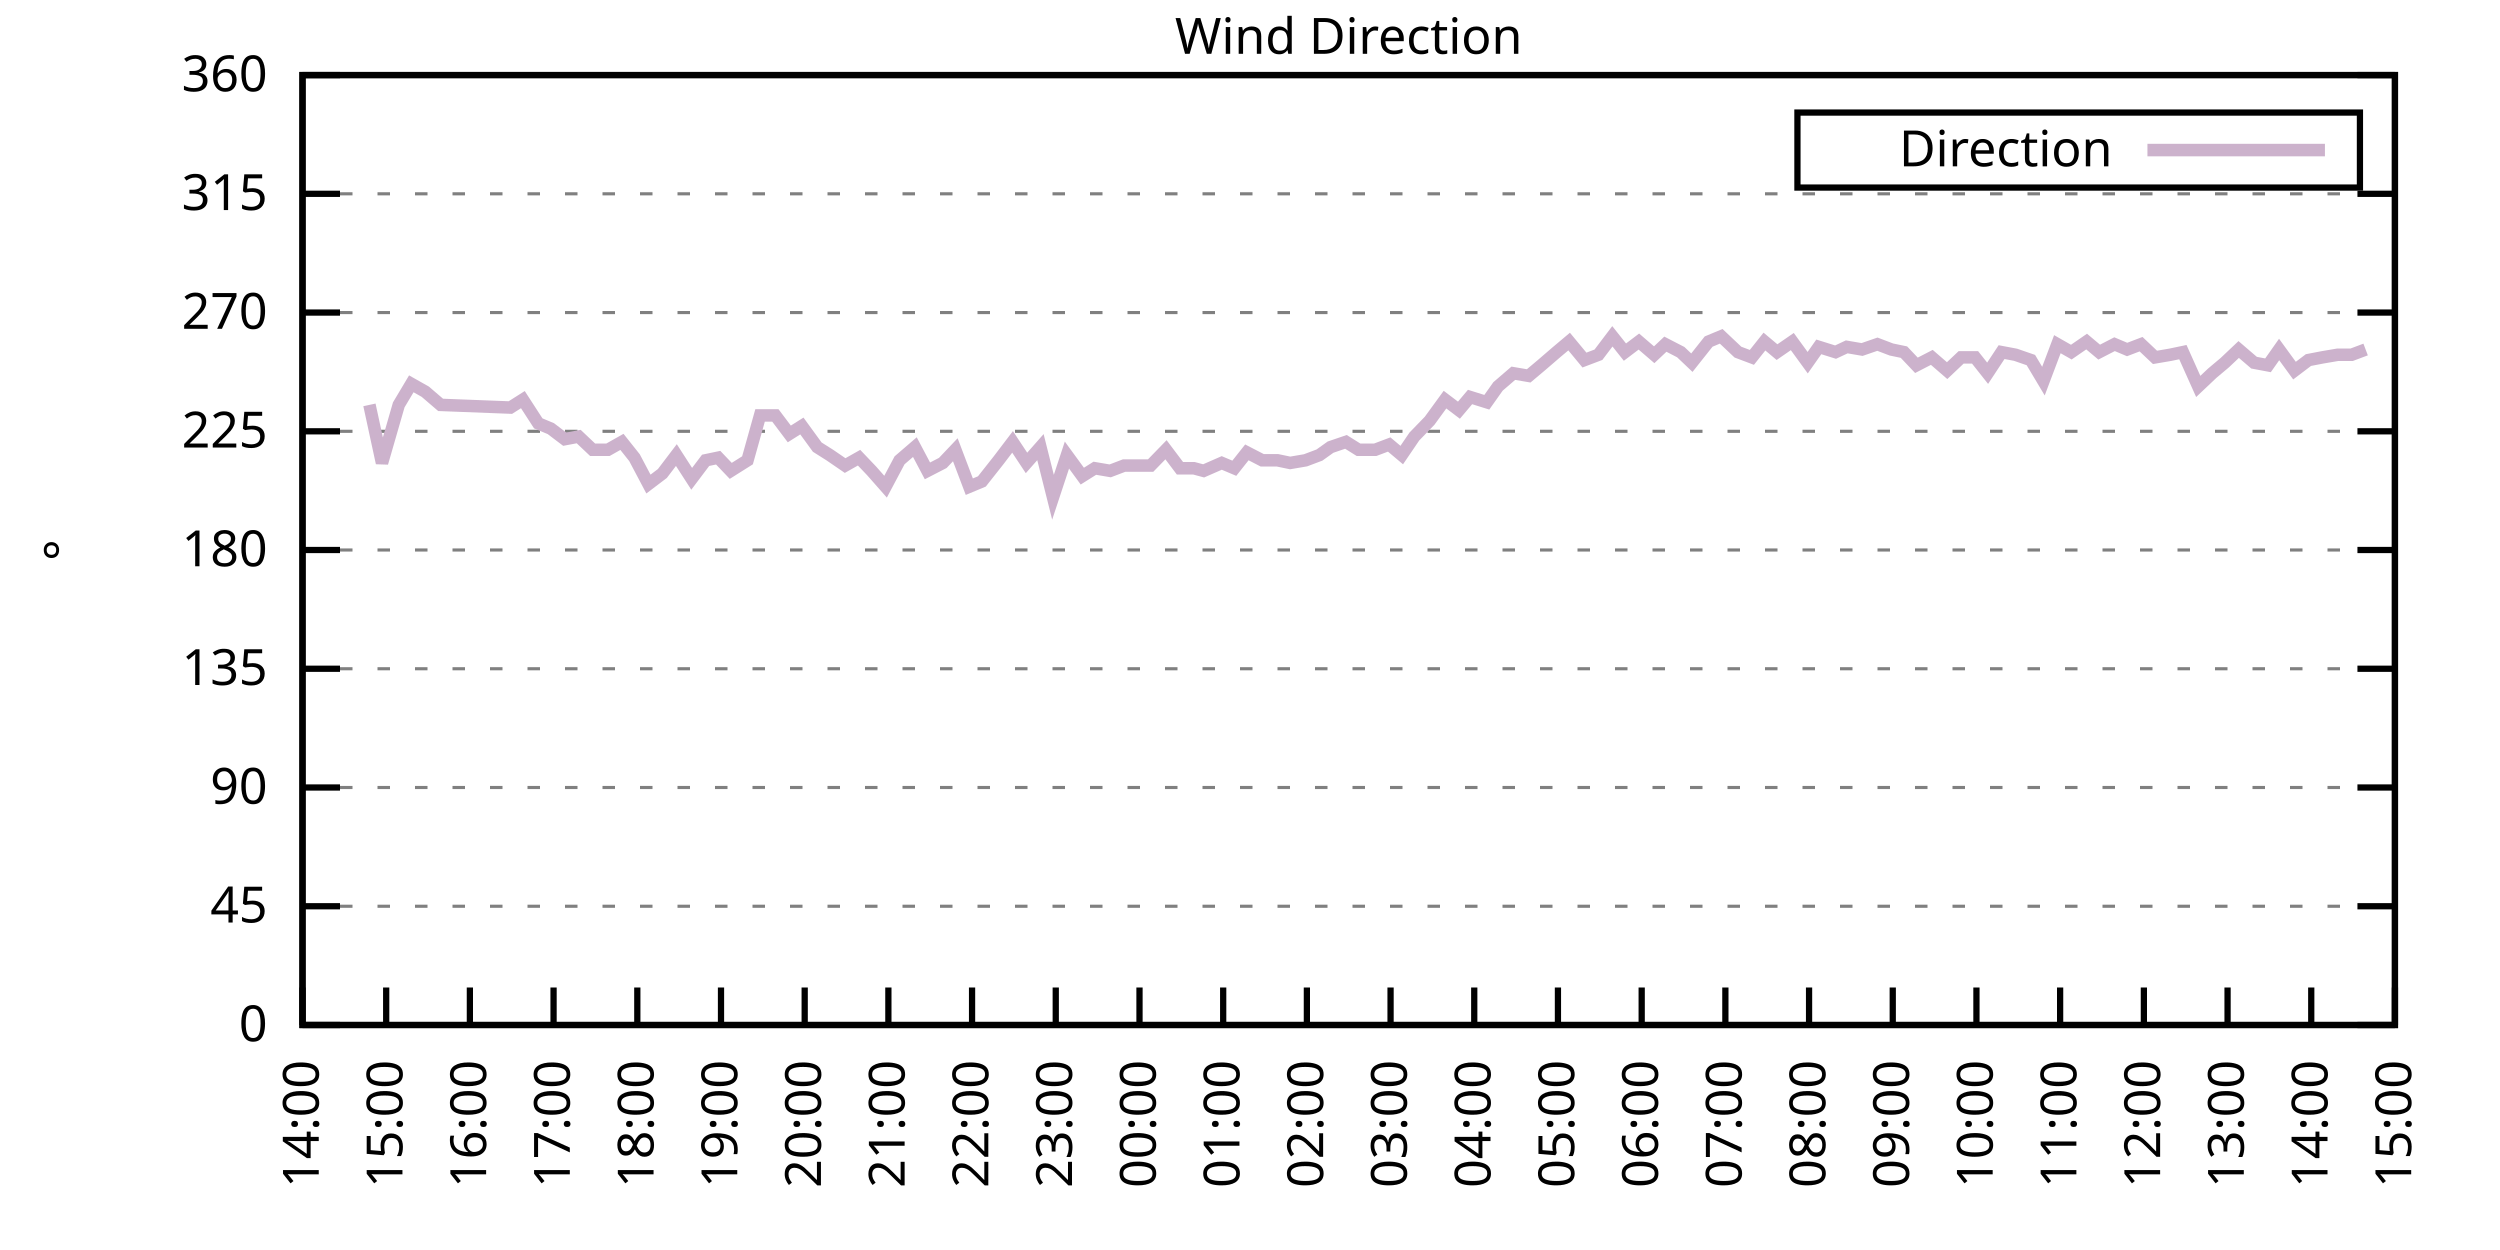
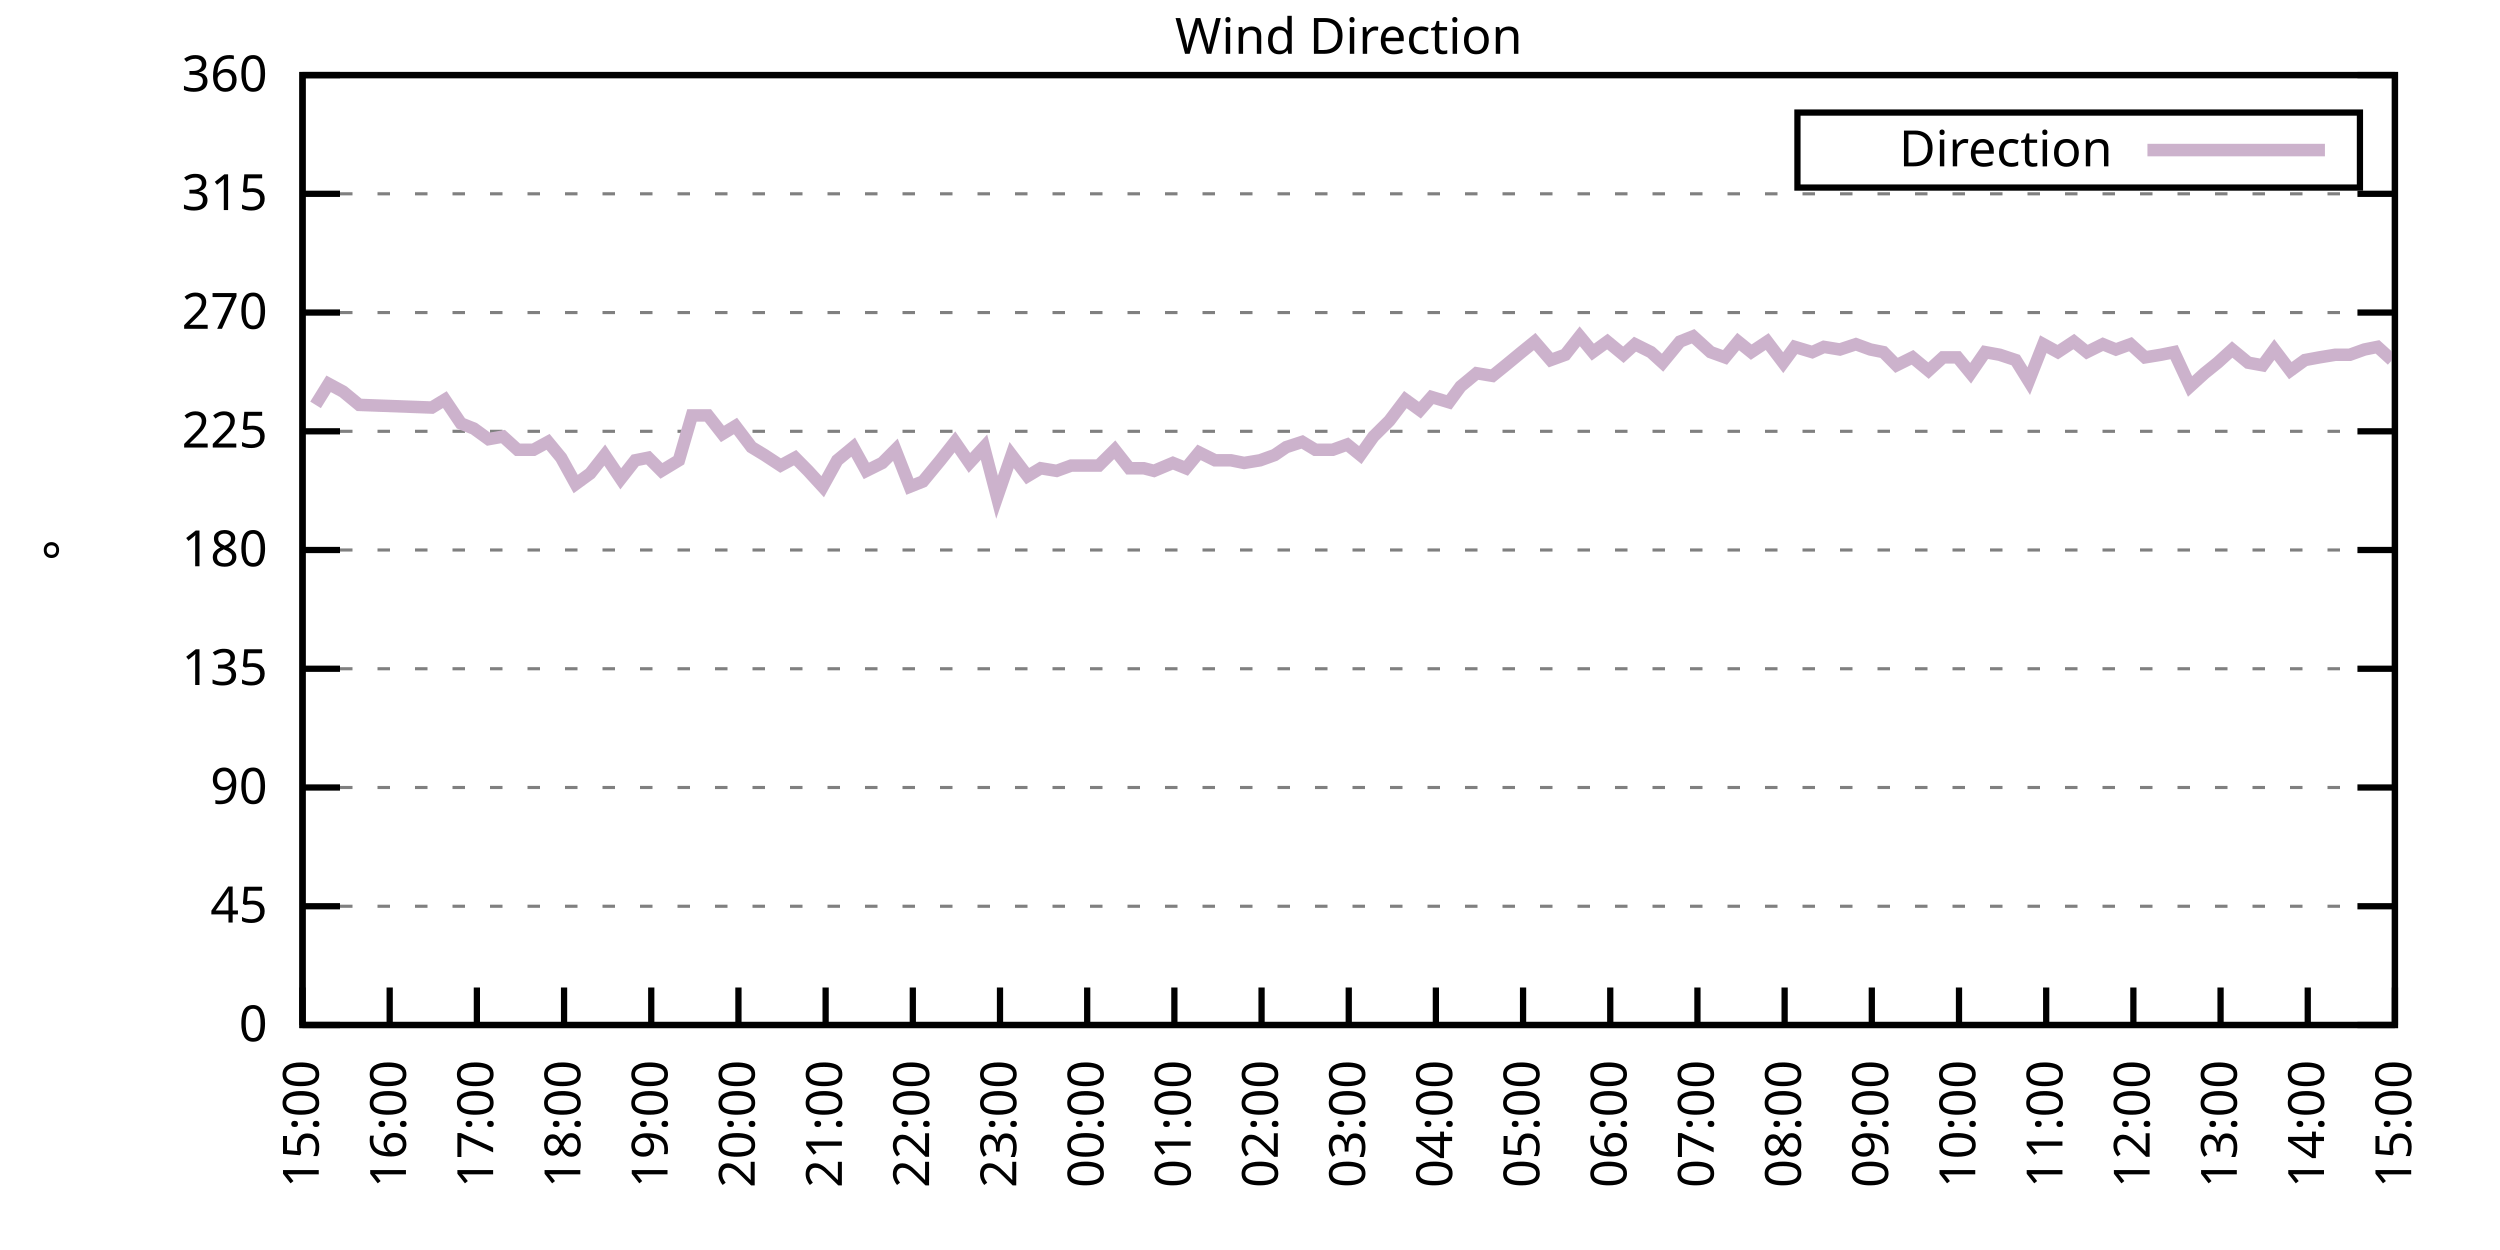
<svg xmlns="http://www.w3.org/2000/svg" xmlns:xlink="http://www.w3.org/1999/xlink" width="400" height="200" viewBox="0 0 400 200">
  <g id="gnuplot_canvas">
    <rect x="0" y="0" width="400" height="200" fill="none" />
    <defs>
      <circle id="gpDot" r="0.5" stroke-width="0.5" stroke="currentColor" />
      <path id="gpPt0" stroke-width="0.333" stroke="currentColor" d="M-1,0 h2 M0,-1 v2" />
      <path id="gpPt1" stroke-width="0.333" stroke="currentColor" d="M-1,-1 L1,1 M1,-1 L-1,1" />
      <path id="gpPt2" stroke-width="0.333" stroke="currentColor" d="M-1,0 L1,0 M0,-1 L0,1 M-1,-1 L1,1 M-1,1 L1,-1" />
      <rect id="gpPt3" stroke-width="0.333" stroke="currentColor" x="-1" y="-1" width="2" height="2" />
      <rect id="gpPt4" stroke-width="0.333" stroke="currentColor" fill="currentColor" x="-1" y="-1" width="2" height="2" />
      <circle id="gpPt5" stroke-width="0.333" stroke="currentColor" cx="0" cy="0" r="1" />
      <use xlink:href="#gpPt5" id="gpPt6" fill="currentColor" stroke="none" />
      <path id="gpPt7" stroke-width="0.333" stroke="currentColor" d="M0,-1.33 L-1.33,0.67 L1.33,0.67 z" />
      <use xlink:href="#gpPt7" id="gpPt8" fill="currentColor" stroke="none" />
      <use xlink:href="#gpPt7" id="gpPt9" stroke="currentColor" transform="rotate(180)" />
      <use xlink:href="#gpPt9" id="gpPt10" fill="currentColor" stroke="none" />
      <use xlink:href="#gpPt3" id="gpPt11" stroke="currentColor" transform="rotate(45)" />
      <use xlink:href="#gpPt11" id="gpPt12" fill="currentColor" stroke="none" />
      <path id="gpPt13" stroke-width="0.333" stroke="currentColor" d="M0,1.330 L1.265,0.411 L0.782,-1.067 L-0.782,-1.076 L-1.265,0.411 z" />
      <use xlink:href="#gpPt13" id="gpPt14" fill="currentColor" stroke="none" />
      <filter id="textbox" filterUnits="objectBoundingBox" x="0" y="0" height="1" width="1">
        <feFlood flood-color="white" flood-opacity="1" result="bgnd" />
        <feComposite in="SourceGraphic" in2="bgnd" operator="atop" />
      </filter>
      <filter id="greybox" filterUnits="objectBoundingBox" x="0" y="0" height="1" width="1">
        <feFlood flood-color="lightgrey" flood-opacity="1" result="grey" />
        <feComposite in="SourceGraphic" in2="grey" operator="atop" />
      </filter>
    </defs>
    <g fill="none" color="white" stroke="currentColor" stroke-width="1.00" stroke-linecap="butt" stroke-linejoin="miter">
</g>
    <g fill="none" color="black" stroke="currentColor" stroke-width="1.00" stroke-linecap="butt" stroke-linejoin="miter">
      <g stroke="none" shape-rendering="crispEdges">
        <polygon fill="rgb(255, 255, 255)" points="48.40,164.00 383.18,164.00 383.18,12.02 48.40,12.02 " />
      </g>
    </g>
    <g fill="none" color="black" stroke="currentColor" stroke-width="1.00" stroke-linecap="butt" stroke-linejoin="miter">
</g>
    <g fill="none" color="black" stroke="black" stroke-width="0.50" stroke-linecap="butt" stroke-linejoin="miter">
</g>
    <g fill="none" color="gray" stroke="currentColor" stroke-width="0.50" stroke-linecap="butt" stroke-linejoin="miter">
      <path stroke="gray" stroke-dasharray="2,4" class="gridline" d="M48.40,164.00 L383.19,164.00  " />
    </g>
    <g fill="none" color="gray" stroke="gray" stroke-width="1.00" stroke-linecap="butt" stroke-linejoin="miter">
</g>
    <g fill="none" color="black" stroke="currentColor" stroke-width="1.00" stroke-linecap="butt" stroke-linejoin="miter">
      <path stroke="black" d="M48.40,164.00 L54.40,164.00 M383.19,164.00 L377.19,164.00  " />
      <g transform="translate(42.80,166.60)" stroke="none" fill="black" font-family="Sans" font-size="8.00" text-anchor="end">
        <text>
          <tspan font-family="Sans"> 0</tspan>
        </text>
      </g>
    </g>
    <g fill="none" color="black" stroke="currentColor" stroke-width="1.00" stroke-linecap="butt" stroke-linejoin="miter">
</g>
    <g fill="none" color="black" stroke="black" stroke-width="0.50" stroke-linecap="butt" stroke-linejoin="miter">
</g>
    <g fill="none" color="gray" stroke="currentColor" stroke-width="0.50" stroke-linecap="butt" stroke-linejoin="miter">
      <path stroke="gray" stroke-dasharray="2,4" class="gridline" d="M48.40,145.00 L383.19,145.00  " />
    </g>
    <g fill="none" color="gray" stroke="gray" stroke-width="1.00" stroke-linecap="butt" stroke-linejoin="miter">
</g>
    <g fill="none" color="black" stroke="currentColor" stroke-width="1.00" stroke-linecap="butt" stroke-linejoin="miter">
      <path stroke="black" d="M48.40,145.00 L54.40,145.00 M383.19,145.00 L377.19,145.00  " />
      <g transform="translate(42.80,147.60)" stroke="none" fill="black" font-family="Sans" font-size="8.00" text-anchor="end">
        <text>
          <tspan font-family="Sans"> 45</tspan>
        </text>
      </g>
    </g>
    <g fill="none" color="black" stroke="currentColor" stroke-width="1.00" stroke-linecap="butt" stroke-linejoin="miter">
</g>
    <g fill="none" color="black" stroke="black" stroke-width="0.50" stroke-linecap="butt" stroke-linejoin="miter">
</g>
    <g fill="none" color="gray" stroke="currentColor" stroke-width="0.50" stroke-linecap="butt" stroke-linejoin="miter">
      <path stroke="gray" stroke-dasharray="2,4" class="gridline" d="M48.40,126.00 L383.19,126.00  " />
    </g>
    <g fill="none" color="gray" stroke="gray" stroke-width="1.00" stroke-linecap="butt" stroke-linejoin="miter">
</g>
    <g fill="none" color="black" stroke="currentColor" stroke-width="1.00" stroke-linecap="butt" stroke-linejoin="miter">
      <path stroke="black" d="M48.40,126.00 L54.40,126.00 M383.19,126.00 L377.19,126.00  " />
      <g transform="translate(42.80,128.60)" stroke="none" fill="black" font-family="Sans" font-size="8.00" text-anchor="end">
        <text>
          <tspan font-family="Sans"> 90</tspan>
        </text>
      </g>
    </g>
    <g fill="none" color="black" stroke="currentColor" stroke-width="1.00" stroke-linecap="butt" stroke-linejoin="miter">
</g>
    <g fill="none" color="black" stroke="black" stroke-width="0.50" stroke-linecap="butt" stroke-linejoin="miter">
</g>
    <g fill="none" color="gray" stroke="currentColor" stroke-width="0.50" stroke-linecap="butt" stroke-linejoin="miter">
      <path stroke="gray" stroke-dasharray="2,4" class="gridline" d="M48.40,107.00 L383.19,107.00  " />
    </g>
    <g fill="none" color="gray" stroke="gray" stroke-width="1.00" stroke-linecap="butt" stroke-linejoin="miter">
</g>
    <g fill="none" color="black" stroke="currentColor" stroke-width="1.00" stroke-linecap="butt" stroke-linejoin="miter">
      <path stroke="black" d="M48.40,107.00 L54.40,107.00 M383.19,107.00 L377.19,107.00  " />
      <g transform="translate(42.80,109.60)" stroke="none" fill="black" font-family="Sans" font-size="8.00" text-anchor="end">
        <text>
          <tspan font-family="Sans"> 135</tspan>
        </text>
      </g>
    </g>
    <g fill="none" color="black" stroke="currentColor" stroke-width="1.00" stroke-linecap="butt" stroke-linejoin="miter">
</g>
    <g fill="none" color="black" stroke="black" stroke-width="0.50" stroke-linecap="butt" stroke-linejoin="miter">
</g>
    <g fill="none" color="gray" stroke="currentColor" stroke-width="0.50" stroke-linecap="butt" stroke-linejoin="miter">
      <path stroke="gray" stroke-dasharray="2,4" class="gridline" d="M48.40,88.00 L383.19,88.00  " />
    </g>
    <g fill="none" color="gray" stroke="gray" stroke-width="1.00" stroke-linecap="butt" stroke-linejoin="miter">
</g>
    <g fill="none" color="black" stroke="currentColor" stroke-width="1.00" stroke-linecap="butt" stroke-linejoin="miter">
      <path stroke="black" d="M48.40,88.00 L54.40,88.00 M383.19,88.00 L377.19,88.00  " />
      <g transform="translate(42.80,90.60)" stroke="none" fill="black" font-family="Sans" font-size="8.00" text-anchor="end">
        <text>
          <tspan font-family="Sans"> 180</tspan>
        </text>
      </g>
    </g>
    <g fill="none" color="black" stroke="currentColor" stroke-width="1.00" stroke-linecap="butt" stroke-linejoin="miter">
</g>
    <g fill="none" color="black" stroke="black" stroke-width="0.50" stroke-linecap="butt" stroke-linejoin="miter">
</g>
    <g fill="none" color="gray" stroke="currentColor" stroke-width="0.50" stroke-linecap="butt" stroke-linejoin="miter">
      <path stroke="gray" stroke-dasharray="2,4" class="gridline" d="M48.40,69.01 L383.19,69.01  " />
    </g>
    <g fill="none" color="gray" stroke="gray" stroke-width="1.00" stroke-linecap="butt" stroke-linejoin="miter">
</g>
    <g fill="none" color="black" stroke="currentColor" stroke-width="1.00" stroke-linecap="butt" stroke-linejoin="miter">
      <path stroke="black" d="M48.40,69.01 L54.40,69.01 M383.19,69.01 L377.19,69.01  " />
      <g transform="translate(42.80,71.61)" stroke="none" fill="black" font-family="Sans" font-size="8.00" text-anchor="end">
        <text>
          <tspan font-family="Sans"> 225</tspan>
        </text>
      </g>
    </g>
    <g fill="none" color="black" stroke="currentColor" stroke-width="1.00" stroke-linecap="butt" stroke-linejoin="miter">
</g>
    <g fill="none" color="black" stroke="black" stroke-width="0.50" stroke-linecap="butt" stroke-linejoin="miter">
</g>
    <g fill="none" color="gray" stroke="currentColor" stroke-width="0.50" stroke-linecap="butt" stroke-linejoin="miter">
      <path stroke="gray" stroke-dasharray="2,4" class="gridline" d="M48.40,50.01 L383.19,50.01  " />
    </g>
    <g fill="none" color="gray" stroke="gray" stroke-width="1.00" stroke-linecap="butt" stroke-linejoin="miter">
</g>
    <g fill="none" color="black" stroke="currentColor" stroke-width="1.00" stroke-linecap="butt" stroke-linejoin="miter">
      <path stroke="black" d="M48.40,50.01 L54.40,50.01 M383.19,50.01 L377.19,50.01  " />
      <g transform="translate(42.80,52.61)" stroke="none" fill="black" font-family="Sans" font-size="8.00" text-anchor="end">
        <text>
          <tspan font-family="Sans"> 270</tspan>
        </text>
      </g>
    </g>
    <g fill="none" color="black" stroke="currentColor" stroke-width="1.00" stroke-linecap="butt" stroke-linejoin="miter">
</g>
    <g fill="none" color="black" stroke="black" stroke-width="0.50" stroke-linecap="butt" stroke-linejoin="miter">
</g>
    <g fill="none" color="gray" stroke="currentColor" stroke-width="0.50" stroke-linecap="butt" stroke-linejoin="miter">
      <path stroke="gray" stroke-dasharray="2,4" class="gridline" d="M48.40,31.01 L383.19,31.01  " />
    </g>
    <g fill="none" color="gray" stroke="gray" stroke-width="1.00" stroke-linecap="butt" stroke-linejoin="miter">
</g>
    <g fill="none" color="black" stroke="currentColor" stroke-width="1.00" stroke-linecap="butt" stroke-linejoin="miter">
      <path stroke="black" d="M48.40,31.01 L54.40,31.01 M383.19,31.01 L377.19,31.01  " />
      <g transform="translate(42.80,33.61)" stroke="none" fill="black" font-family="Sans" font-size="8.00" text-anchor="end">
        <text>
          <tspan font-family="Sans"> 315</tspan>
        </text>
      </g>
    </g>
    <g fill="none" color="black" stroke="currentColor" stroke-width="1.00" stroke-linecap="butt" stroke-linejoin="miter">
</g>
    <g fill="none" color="black" stroke="black" stroke-width="0.50" stroke-linecap="butt" stroke-linejoin="miter">
</g>
    <g fill="none" color="gray" stroke="currentColor" stroke-width="0.50" stroke-linecap="butt" stroke-linejoin="miter">
      <path stroke="gray" stroke-dasharray="2,4" class="gridline" d="M48.40,12.01 L383.19,12.01  " />
    </g>
    <g fill="none" color="gray" stroke="gray" stroke-width="1.00" stroke-linecap="butt" stroke-linejoin="miter">
</g>
    <g fill="none" color="black" stroke="currentColor" stroke-width="1.00" stroke-linecap="butt" stroke-linejoin="miter">
      <path stroke="black" d="M48.40,12.01 L54.40,12.01 M383.19,12.01 L377.19,12.01  " />
      <g transform="translate(42.80,14.61)" stroke="none" fill="black" font-family="Sans" font-size="8.00" text-anchor="end">
        <text>
          <tspan font-family="Sans"> 360</tspan>
        </text>
      </g>
    </g>
    <g fill="none" color="black" stroke="currentColor" stroke-width="1.00" stroke-linecap="butt" stroke-linejoin="miter">
      <path stroke="black" d="M48.40,164.00 L48.40,158.00  " />
      <g transform="translate(51.00,169.60) rotate(270.00)" stroke="none" fill="black" font-family="Sans" font-size="8.00" text-anchor="end">
        <text>
-           <tspan font-family="Sans">14:00</tspan>
-         </text>
-       </g>
-     </g>
-     <g fill="none" color="black" stroke="currentColor" stroke-width="1.00" stroke-linecap="butt" stroke-linejoin="miter">
-       <path stroke="black" d="M61.79,164.00 L61.79,158.00  " />
-       <g transform="translate(64.39,169.60) rotate(270.00)" stroke="none" fill="black" font-family="Sans" font-size="8.00" text-anchor="end">
-         <text>
          <tspan font-family="Sans">15:00</tspan>
        </text>
      </g>
    </g>
    <g fill="none" color="black" stroke="currentColor" stroke-width="1.00" stroke-linecap="butt" stroke-linejoin="miter">
-       <path stroke="black" d="M75.18,164.00 L75.18,158.00  " />
-       <g transform="translate(77.78,169.60) rotate(270.00)" stroke="none" fill="black" font-family="Sans" font-size="8.00" text-anchor="end">
+       <path stroke="black" d="M62.35,164.00 L62.35,158.00  " />
+       <g transform="translate(64.95,169.60) rotate(270.00)" stroke="none" fill="black" font-family="Sans" font-size="8.00" text-anchor="end">
        <text>
          <tspan font-family="Sans">16:00</tspan>
        </text>
      </g>
    </g>
    <g fill="none" color="black" stroke="currentColor" stroke-width="1.00" stroke-linecap="butt" stroke-linejoin="miter">
-       <path stroke="black" d="M88.57,164.00 L88.57,158.00  " />
-       <g transform="translate(91.17,169.60) rotate(270.00)" stroke="none" fill="black" font-family="Sans" font-size="8.00" text-anchor="end">
+       <path stroke="black" d="M76.30,164.00 L76.30,158.00  " />
+       <g transform="translate(78.90,169.60) rotate(270.00)" stroke="none" fill="black" font-family="Sans" font-size="8.00" text-anchor="end">
        <text>
          <tspan font-family="Sans">17:00</tspan>
        </text>
      </g>
    </g>
    <g fill="none" color="black" stroke="currentColor" stroke-width="1.00" stroke-linecap="butt" stroke-linejoin="miter">
-       <path stroke="black" d="M101.97,164.00 L101.97,158.00  " />
-       <g transform="translate(104.57,169.60) rotate(270.00)" stroke="none" fill="black" font-family="Sans" font-size="8.00" text-anchor="end">
+       <path stroke="black" d="M90.25,164.00 L90.25,158.00  " />
+       <g transform="translate(92.85,169.60) rotate(270.00)" stroke="none" fill="black" font-family="Sans" font-size="8.00" text-anchor="end">
        <text>
          <tspan font-family="Sans">18:00</tspan>
        </text>
      </g>
    </g>
    <g fill="none" color="black" stroke="currentColor" stroke-width="1.00" stroke-linecap="butt" stroke-linejoin="miter">
-       <path stroke="black" d="M115.36,164.00 L115.36,158.00  " />
-       <g transform="translate(117.96,169.60) rotate(270.00)" stroke="none" fill="black" font-family="Sans" font-size="8.00" text-anchor="end">
+       <path stroke="black" d="M104.20,164.00 L104.20,158.00  " />
+       <g transform="translate(106.80,169.60) rotate(270.00)" stroke="none" fill="black" font-family="Sans" font-size="8.00" text-anchor="end">
        <text>
          <tspan font-family="Sans">19:00</tspan>
        </text>
      </g>
    </g>
    <g fill="none" color="black" stroke="currentColor" stroke-width="1.00" stroke-linecap="butt" stroke-linejoin="miter">
-       <path stroke="black" d="M128.75,164.00 L128.75,158.00  " />
-       <g transform="translate(131.35,169.60) rotate(270.00)" stroke="none" fill="black" font-family="Sans" font-size="8.00" text-anchor="end">
+       <path stroke="black" d="M118.15,164.00 L118.15,158.00  " />
+       <g transform="translate(120.75,169.60) rotate(270.00)" stroke="none" fill="black" font-family="Sans" font-size="8.00" text-anchor="end">
        <text>
          <tspan font-family="Sans">20:00</tspan>
        </text>
      </g>
    </g>
    <g fill="none" color="black" stroke="currentColor" stroke-width="1.00" stroke-linecap="butt" stroke-linejoin="miter">
-       <path stroke="black" d="M142.14,164.00 L142.14,158.00  " />
-       <g transform="translate(144.74,169.60) rotate(270.00)" stroke="none" fill="black" font-family="Sans" font-size="8.00" text-anchor="end">
+       <path stroke="black" d="M132.10,164.00 L132.10,158.00  " />
+       <g transform="translate(134.70,169.60) rotate(270.00)" stroke="none" fill="black" font-family="Sans" font-size="8.00" text-anchor="end">
        <text>
          <tspan font-family="Sans">21:00</tspan>
        </text>
      </g>
    </g>
    <g fill="none" color="black" stroke="currentColor" stroke-width="1.00" stroke-linecap="butt" stroke-linejoin="miter">
-       <path stroke="black" d="M155.53,164.00 L155.53,158.00  " />
-       <g transform="translate(158.13,169.60) rotate(270.00)" stroke="none" fill="black" font-family="Sans" font-size="8.00" text-anchor="end">
+       <path stroke="black" d="M146.05,164.00 L146.05,158.00  " />
+       <g transform="translate(148.65,169.60) rotate(270.00)" stroke="none" fill="black" font-family="Sans" font-size="8.00" text-anchor="end">
        <text>
          <tspan font-family="Sans">22:00</tspan>
        </text>
      </g>
    </g>
    <g fill="none" color="black" stroke="currentColor" stroke-width="1.00" stroke-linecap="butt" stroke-linejoin="miter">
-       <path stroke="black" d="M168.92,164.00 L168.92,158.00  " />
-       <g transform="translate(171.52,169.60) rotate(270.00)" stroke="none" fill="black" font-family="Sans" font-size="8.00" text-anchor="end">
+       <path stroke="black" d="M160.00,164.00 L160.00,158.00  " />
+       <g transform="translate(162.60,169.60) rotate(270.00)" stroke="none" fill="black" font-family="Sans" font-size="8.00" text-anchor="end">
        <text>
          <tspan font-family="Sans">23:00</tspan>
        </text>
      </g>
    </g>
    <g fill="none" color="black" stroke="currentColor" stroke-width="1.00" stroke-linecap="butt" stroke-linejoin="miter">
-       <path stroke="black" d="M182.32,164.00 L182.32,158.00  " />
-       <g transform="translate(184.92,169.60) rotate(270.00)" stroke="none" fill="black" font-family="Sans" font-size="8.00" text-anchor="end">
+       <path stroke="black" d="M173.95,164.00 L173.95,158.00  " />
+       <g transform="translate(176.55,169.60) rotate(270.00)" stroke="none" fill="black" font-family="Sans" font-size="8.00" text-anchor="end">
        <text>
          <tspan font-family="Sans">00:00</tspan>
        </text>
      </g>
    </g>
    <g fill="none" color="black" stroke="currentColor" stroke-width="1.00" stroke-linecap="butt" stroke-linejoin="miter">
-       <path stroke="black" d="M195.71,164.00 L195.71,158.00  " />
-       <g transform="translate(198.31,169.60) rotate(270.00)" stroke="none" fill="black" font-family="Sans" font-size="8.00" text-anchor="end">
+       <path stroke="black" d="M187.90,164.00 L187.90,158.00  " />
+       <g transform="translate(190.50,169.60) rotate(270.00)" stroke="none" fill="black" font-family="Sans" font-size="8.00" text-anchor="end">
        <text>
          <tspan font-family="Sans">01:00</tspan>
        </text>
      </g>
    </g>
    <g fill="none" color="black" stroke="currentColor" stroke-width="1.00" stroke-linecap="butt" stroke-linejoin="miter">
-       <path stroke="black" d="M209.10,164.00 L209.10,158.00  " />
-       <g transform="translate(211.70,169.60) rotate(270.00)" stroke="none" fill="black" font-family="Sans" font-size="8.00" text-anchor="end">
+       <path stroke="black" d="M201.85,164.00 L201.85,158.00  " />
+       <g transform="translate(204.45,169.60) rotate(270.00)" stroke="none" fill="black" font-family="Sans" font-size="8.00" text-anchor="end">
        <text>
          <tspan font-family="Sans">02:00</tspan>
        </text>
      </g>
    </g>
    <g fill="none" color="black" stroke="currentColor" stroke-width="1.00" stroke-linecap="butt" stroke-linejoin="miter">
-       <path stroke="black" d="M222.49,164.00 L222.49,158.00  " />
-       <g transform="translate(225.09,169.60) rotate(270.00)" stroke="none" fill="black" font-family="Sans" font-size="8.00" text-anchor="end">
+       <path stroke="black" d="M215.80,164.00 L215.80,158.00  " />
+       <g transform="translate(218.40,169.60) rotate(270.00)" stroke="none" fill="black" font-family="Sans" font-size="8.00" text-anchor="end">
        <text>
          <tspan font-family="Sans">03:00</tspan>
        </text>
      </g>
    </g>
    <g fill="none" color="black" stroke="currentColor" stroke-width="1.00" stroke-linecap="butt" stroke-linejoin="miter">
-       <path stroke="black" d="M235.88,164.00 L235.88,158.00  " />
-       <g transform="translate(238.48,169.60) rotate(270.00)" stroke="none" fill="black" font-family="Sans" font-size="8.00" text-anchor="end">
+       <path stroke="black" d="M229.74,164.00 L229.74,158.00  " />
+       <g transform="translate(232.34,169.60) rotate(270.00)" stroke="none" fill="black" font-family="Sans" font-size="8.00" text-anchor="end">
        <text>
          <tspan font-family="Sans">04:00</tspan>
        </text>
      </g>
    </g>
    <g fill="none" color="black" stroke="currentColor" stroke-width="1.00" stroke-linecap="butt" stroke-linejoin="miter">
-       <path stroke="black" d="M249.27,164.00 L249.27,158.00  " />
-       <g transform="translate(251.87,169.60) rotate(270.00)" stroke="none" fill="black" font-family="Sans" font-size="8.00" text-anchor="end">
+       <path stroke="black" d="M243.69,164.00 L243.69,158.00  " />
+       <g transform="translate(246.29,169.60) rotate(270.00)" stroke="none" fill="black" font-family="Sans" font-size="8.00" text-anchor="end">
        <text>
          <tspan font-family="Sans">05:00</tspan>
        </text>
      </g>
    </g>
    <g fill="none" color="black" stroke="currentColor" stroke-width="1.00" stroke-linecap="butt" stroke-linejoin="miter">
-       <path stroke="black" d="M262.67,164.00 L262.67,158.00  " />
-       <g transform="translate(265.27,169.60) rotate(270.00)" stroke="none" fill="black" font-family="Sans" font-size="8.00" text-anchor="end">
+       <path stroke="black" d="M257.64,164.00 L257.64,158.00  " />
+       <g transform="translate(260.24,169.60) rotate(270.00)" stroke="none" fill="black" font-family="Sans" font-size="8.00" text-anchor="end">
        <text>
          <tspan font-family="Sans">06:00</tspan>
        </text>
      </g>
    </g>
    <g fill="none" color="black" stroke="currentColor" stroke-width="1.00" stroke-linecap="butt" stroke-linejoin="miter">
-       <path stroke="black" d="M276.06,164.00 L276.06,158.00  " />
-       <g transform="translate(278.66,169.60) rotate(270.00)" stroke="none" fill="black" font-family="Sans" font-size="8.00" text-anchor="end">
+       <path stroke="black" d="M271.59,164.00 L271.59,158.00  " />
+       <g transform="translate(274.19,169.60) rotate(270.00)" stroke="none" fill="black" font-family="Sans" font-size="8.00" text-anchor="end">
        <text>
          <tspan font-family="Sans">07:00</tspan>
        </text>
      </g>
    </g>
    <g fill="none" color="black" stroke="currentColor" stroke-width="1.00" stroke-linecap="butt" stroke-linejoin="miter">
-       <path stroke="black" d="M289.45,164.00 L289.45,158.00  " />
-       <g transform="translate(292.05,169.60) rotate(270.00)" stroke="none" fill="black" font-family="Sans" font-size="8.00" text-anchor="end">
+       <path stroke="black" d="M285.54,164.00 L285.54,158.00  " />
+       <g transform="translate(288.14,169.60) rotate(270.00)" stroke="none" fill="black" font-family="Sans" font-size="8.00" text-anchor="end">
        <text>
          <tspan font-family="Sans">08:00</tspan>
        </text>
      </g>
    </g>
    <g fill="none" color="black" stroke="currentColor" stroke-width="1.00" stroke-linecap="butt" stroke-linejoin="miter">
-       <path stroke="black" d="M302.84,164.00 L302.84,158.00  " />
-       <g transform="translate(305.44,169.60) rotate(270.00)" stroke="none" fill="black" font-family="Sans" font-size="8.00" text-anchor="end">
+       <path stroke="black" d="M299.49,164.00 L299.49,158.00  " />
+       <g transform="translate(302.09,169.60) rotate(270.00)" stroke="none" fill="black" font-family="Sans" font-size="8.00" text-anchor="end">
        <text>
          <tspan font-family="Sans">09:00</tspan>
        </text>
      </g>
    </g>
    <g fill="none" color="black" stroke="currentColor" stroke-width="1.00" stroke-linecap="butt" stroke-linejoin="miter">
-       <path stroke="black" d="M316.23,164.00 L316.23,158.00  " />
-       <g transform="translate(318.83,169.60) rotate(270.00)" stroke="none" fill="black" font-family="Sans" font-size="8.00" text-anchor="end">
+       <path stroke="black" d="M313.44,164.00 L313.44,158.00  " />
+       <g transform="translate(316.04,169.60) rotate(270.00)" stroke="none" fill="black" font-family="Sans" font-size="8.00" text-anchor="end">
        <text>
          <tspan font-family="Sans">10:00</tspan>
        </text>
      </g>
    </g>
    <g fill="none" color="black" stroke="currentColor" stroke-width="1.00" stroke-linecap="butt" stroke-linejoin="miter">
-       <path stroke="black" d="M329.62,164.00 L329.62,158.00  " />
-       <g transform="translate(332.22,169.60) rotate(270.00)" stroke="none" fill="black" font-family="Sans" font-size="8.00" text-anchor="end">
+       <path stroke="black" d="M327.39,164.00 L327.39,158.00  " />
+       <g transform="translate(329.99,169.60) rotate(270.00)" stroke="none" fill="black" font-family="Sans" font-size="8.00" text-anchor="end">
        <text>
          <tspan font-family="Sans">11:00</tspan>
        </text>
      </g>
    </g>
    <g fill="none" color="black" stroke="currentColor" stroke-width="1.00" stroke-linecap="butt" stroke-linejoin="miter">
-       <path stroke="black" d="M343.02,164.00 L343.02,158.00  " />
-       <g transform="translate(345.62,169.60) rotate(270.00)" stroke="none" fill="black" font-family="Sans" font-size="8.00" text-anchor="end">
+       <path stroke="black" d="M341.34,164.00 L341.34,158.00  " />
+       <g transform="translate(343.94,169.60) rotate(270.00)" stroke="none" fill="black" font-family="Sans" font-size="8.00" text-anchor="end">
        <text>
          <tspan font-family="Sans">12:00</tspan>
        </text>
      </g>
    </g>
    <g fill="none" color="black" stroke="currentColor" stroke-width="1.00" stroke-linecap="butt" stroke-linejoin="miter">
-       <path stroke="black" d="M356.41,164.00 L356.41,158.00  " />
-       <g transform="translate(359.01,169.60) rotate(270.00)" stroke="none" fill="black" font-family="Sans" font-size="8.00" text-anchor="end">
+       <path stroke="black" d="M355.29,164.00 L355.29,158.00  " />
+       <g transform="translate(357.89,169.60) rotate(270.00)" stroke="none" fill="black" font-family="Sans" font-size="8.00" text-anchor="end">
        <text>
          <tspan font-family="Sans">13:00</tspan>
        </text>
      </g>
    </g>
    <g fill="none" color="black" stroke="currentColor" stroke-width="1.00" stroke-linecap="butt" stroke-linejoin="miter">
-       <path stroke="black" d="M369.80,164.00 L369.80,158.00  " />
-       <g transform="translate(372.40,169.60) rotate(270.00)" stroke="none" fill="black" font-family="Sans" font-size="8.00" text-anchor="end">
+       <path stroke="black" d="M369.24,164.00 L369.24,158.00  " />
+       <g transform="translate(371.84,169.60) rotate(270.00)" stroke="none" fill="black" font-family="Sans" font-size="8.00" text-anchor="end">
        <text>
          <tspan font-family="Sans">14:00</tspan>
        </text>
      </g>
    </g>
    <g fill="none" color="black" stroke="currentColor" stroke-width="1.00" stroke-linecap="butt" stroke-linejoin="miter">
      <path stroke="black" d="M383.19,164.00 L383.19,158.00  " />
      <g transform="translate(385.79,169.60) rotate(270.00)" stroke="none" fill="black" font-family="Sans" font-size="8.00" text-anchor="end">
        <text>
          <tspan font-family="Sans">15:00</tspan>
        </text>
      </g>
    </g>
    <g fill="none" color="black" stroke="currentColor" stroke-width="1.00" stroke-linecap="butt" stroke-linejoin="miter">
</g>
    <g fill="none" color="black" stroke="currentColor" stroke-width="1.00" stroke-linecap="butt" stroke-linejoin="miter">
      <path stroke="black" d="M48.40,12.01 L48.40,164.00 L383.19,164.00 L383.19,12.01 L48.40,12.01 Z  " />
    </g>
    <g fill="none" color="black" stroke="currentColor" stroke-width="1.00" stroke-linecap="butt" stroke-linejoin="miter">
</g>
    <g fill="none" color="black" stroke="currentColor" stroke-width="1.00" stroke-linecap="butt" stroke-linejoin="miter">
      <path stroke="black" d="M287.59,30.01 L287.59,18.01 L377.59,18.01 L377.59,30.01 L287.59,30.01 Z  " />
    </g>
    <g id="Wind_direction_plot_1">
      <g fill="none" color="white" stroke="black" stroke-width="2.00" stroke-linecap="butt" stroke-linejoin="miter">
</g>
      <g fill="none" color="black" stroke="currentColor" stroke-width="2.00" stroke-linecap="butt" stroke-linejoin="miter">
        <g transform="translate(337.99,26.61)" stroke="none" fill="black" font-family="Sans" font-size="8.00" text-anchor="end">
          <text>
            <tspan font-family="Sans">Direction</tspan>
          </text>
        </g>
      </g>
      <g fill="none" color="black" stroke="currentColor" stroke-width="2.00" stroke-linecap="butt" stroke-linejoin="miter">
-         <path stroke="rgb(204, 178, 204)" d="M343.59,24.01 L371.99,24.01 M59.11,64.78 L61.12,74.07 L63.80,64.78 L65.81,61.41 L68.04,62.67 L70.50,64.78   L81.66,65.21 L83.66,63.94 L86.12,67.74 L88.13,68.58 L90.36,70.27 L92.59,69.85 L94.82,71.96 L97.28,71.96   L99.51,70.70 L101.52,73.23 L103.75,77.45 L105.98,75.76 L108.22,72.81 L110.67,76.61 L112.90,73.65 L114.91,73.23   L116.92,75.34 L119.60,73.65 L121.61,66.47 L124.06,66.47 L126.29,69.43 L128.30,68.16 L130.76,71.54 L132.77,72.81   L135.22,74.49 L137.45,73.23 L139.46,75.34 L141.69,77.87 L143.93,73.65 L146.38,71.54 L148.39,75.34 L150.85,74.07   L152.85,71.96 L155.09,77.87 L157.10,77.03 L159.77,73.65 L162.01,70.70 L164.24,74.07 L166.47,71.54 L168.48,79.56   L170.71,72.81 L173.17,76.18 L175.17,74.92 L177.63,75.34 L179.86,74.49 L182.09,74.49 L184.10,74.49 L186.56,71.96   L188.79,74.92 L191.02,74.92 L192.58,75.34 L195.48,74.07 L197.49,74.92 L199.50,72.38 L201.96,73.65 L204.41,73.65   L206.42,74.07 L208.88,73.65 L211.11,72.81 L212.89,71.54 L215.35,70.70 L217.36,71.96 L220.04,71.96 L222.27,71.12   L224.28,72.81 L226.29,69.85 L228.74,67.32 L231.20,63.94 L233.43,65.63 L235.21,63.52 L237.89,64.36 L239.68,61.83   L242.13,59.72 L244.59,60.14 L246.60,58.45 L249.05,56.34 L251.06,54.65 L253.51,57.61 L255.75,56.76 L257.98,53.81   L259.99,56.34 L262.22,54.65 L264.67,56.76 L266.46,55.07 L268.92,56.34 L270.70,58.03 L273.38,54.65 L275.39,53.81   L278.07,56.34 L280.30,57.18 L282.31,54.65 L284.32,56.34 L286.77,54.65 L289.23,58.03 L291.01,55.50 L293.69,56.34   L295.48,55.50 L297.93,55.92 L300.39,55.07 L302.62,55.92 L304.63,56.34 L306.63,58.45 L309.09,57.18 L311.54,59.30   L313.78,57.18 L316.01,57.18 L318.02,59.72 L320.25,56.34 L322.48,56.76 L324.94,57.61 L326.95,60.98 L329.18,55.07   L331.41,56.34 L333.86,54.65 L335.87,56.34 L338.33,55.07 L340.34,55.92 L342.57,55.07 L344.80,57.18 L347.26,56.76   L349.26,56.34 L351.72,61.83 L353.95,59.72 L355.96,58.03 L358.19,55.92 L360.65,58.03 L362.88,58.45 L364.66,55.92   L367.12,59.30 L369.35,57.61 L371.58,57.18 L374.04,56.76 L376.27,56.76 L378.50,55.92  " />
+         <path stroke="rgb(204, 178, 204)" d="M343.59,24.01 L371.99,24.01 M50.49,64.78 L52.58,61.41 L54.91,62.67 L57.47,64.78 L69.09,65.21 L71.18,63.94   L73.74,67.74 L75.83,68.58 L78.16,70.27 L80.48,69.85 L82.81,71.96 L85.37,71.96 L87.69,70.70 L89.78,73.23   L92.11,77.45 L94.43,75.76 L96.76,72.81 L99.32,76.61 L101.64,73.65 L103.73,73.23 L105.83,75.34 L108.62,73.65   L110.71,66.47 L113.27,66.47 L115.59,69.43 L117.68,68.16 L120.24,71.54 L122.33,72.81 L124.89,74.49 L127.22,73.23   L129.31,75.34 L131.63,77.87 L133.96,73.65 L136.51,71.54 L138.61,75.34 L141.16,74.07 L143.26,71.96 L145.58,77.87   L147.67,77.03 L150.46,73.65 L152.79,70.70 L155.11,74.07 L157.44,71.54 L159.53,79.56 L161.86,72.81 L164.41,76.18   L166.51,74.92 L169.06,75.34 L171.39,74.49 L173.71,74.49 L175.81,74.49 L178.36,71.96 L180.69,74.92 L183.01,74.92   L184.64,75.34 L187.66,74.07 L189.76,74.92 L191.85,72.38 L194.41,73.65 L196.96,73.65 L199.06,74.07 L201.61,73.65   L203.94,72.81 L205.80,71.54 L208.36,70.70 L210.45,71.96 L213.24,71.96 L215.56,71.12 L217.65,72.81 L219.75,69.85   L222.30,67.32 L224.86,63.94 L227.19,65.63 L229.05,63.52 L231.84,64.36 L233.70,61.83 L236.25,59.72 L238.81,60.14   L240.90,58.45 L243.46,56.34 L245.55,54.65 L248.11,57.61 L250.44,56.76 L252.76,53.81 L254.85,56.34 L257.18,54.65   L259.74,56.76 L261.60,55.07 L264.15,56.34 L266.01,58.03 L268.80,54.65 L270.90,53.81 L273.69,56.34 L276.01,57.18   L278.10,54.65 L280.20,56.34 L282.75,54.65 L285.31,58.03 L287.17,55.50 L289.96,56.34 L291.82,55.50 L294.38,55.92   L296.94,55.07 L299.26,55.92 L301.35,56.34 L303.44,58.45 L306.00,57.18 L308.56,59.30 L310.88,57.18 L313.21,57.18   L315.30,59.72 L317.63,56.34 L319.95,56.76 L322.51,57.61 L324.60,60.98 L326.93,55.07 L329.25,56.34 L331.81,54.65   L333.90,56.34 L336.46,55.07 L338.55,55.92 L340.88,55.07 L343.20,57.18 L345.76,56.76 L347.85,56.34 L350.41,61.83   L352.73,59.72 L354.83,58.03 L357.15,55.92 L359.71,58.03 L362.03,58.45 L363.89,55.92 L366.45,59.30 L368.78,57.61   L371.10,57.18 L373.66,56.76 L375.98,56.76 L378.31,55.92 L380.40,55.50 L382.73,57.61  " />
      </g>
    </g>
    <g fill="none" color="black" stroke="currentColor" stroke-width="2.00" stroke-linecap="butt" stroke-linejoin="miter">
</g>
    <g fill="none" color="black" stroke="black" stroke-width="1.00" stroke-linecap="butt" stroke-linejoin="miter">
</g>
    <g fill="none" color="black" stroke="currentColor" stroke-width="1.00" stroke-linecap="butt" stroke-linejoin="miter">
      <path stroke="black" d="M48.40,12.01 L48.40,164.00 L383.19,164.00 L383.19,12.01 L48.40,12.01 Z  " />
      <g transform="translate(12.80,88.01) rotate(270.00)" stroke="none" fill="black" font-family="Sans" font-size="8.00" text-anchor="middle">
        <text>
          <tspan font-family="Sans">°</tspan>
        </text>
      </g>
    </g>
    <g fill="none" color="black" stroke="currentColor" stroke-width="1.00" stroke-linecap="butt" stroke-linejoin="miter">
</g>
    <g fill="none" color="black" stroke="currentColor" stroke-width="1.00" stroke-linecap="butt" stroke-linejoin="miter">
      <g transform="translate(215.79,8.61)" stroke="none" fill="black" font-family="Sans" font-size="8.00" text-anchor="middle">
        <text>
          <tspan font-family="Sans">Wind Direction</tspan>
        </text>
      </g>
    </g>
    <g fill="none" color="black" stroke="currentColor" stroke-width="1.00" stroke-linecap="butt" stroke-linejoin="miter">
</g>
  </g>
</svg>
